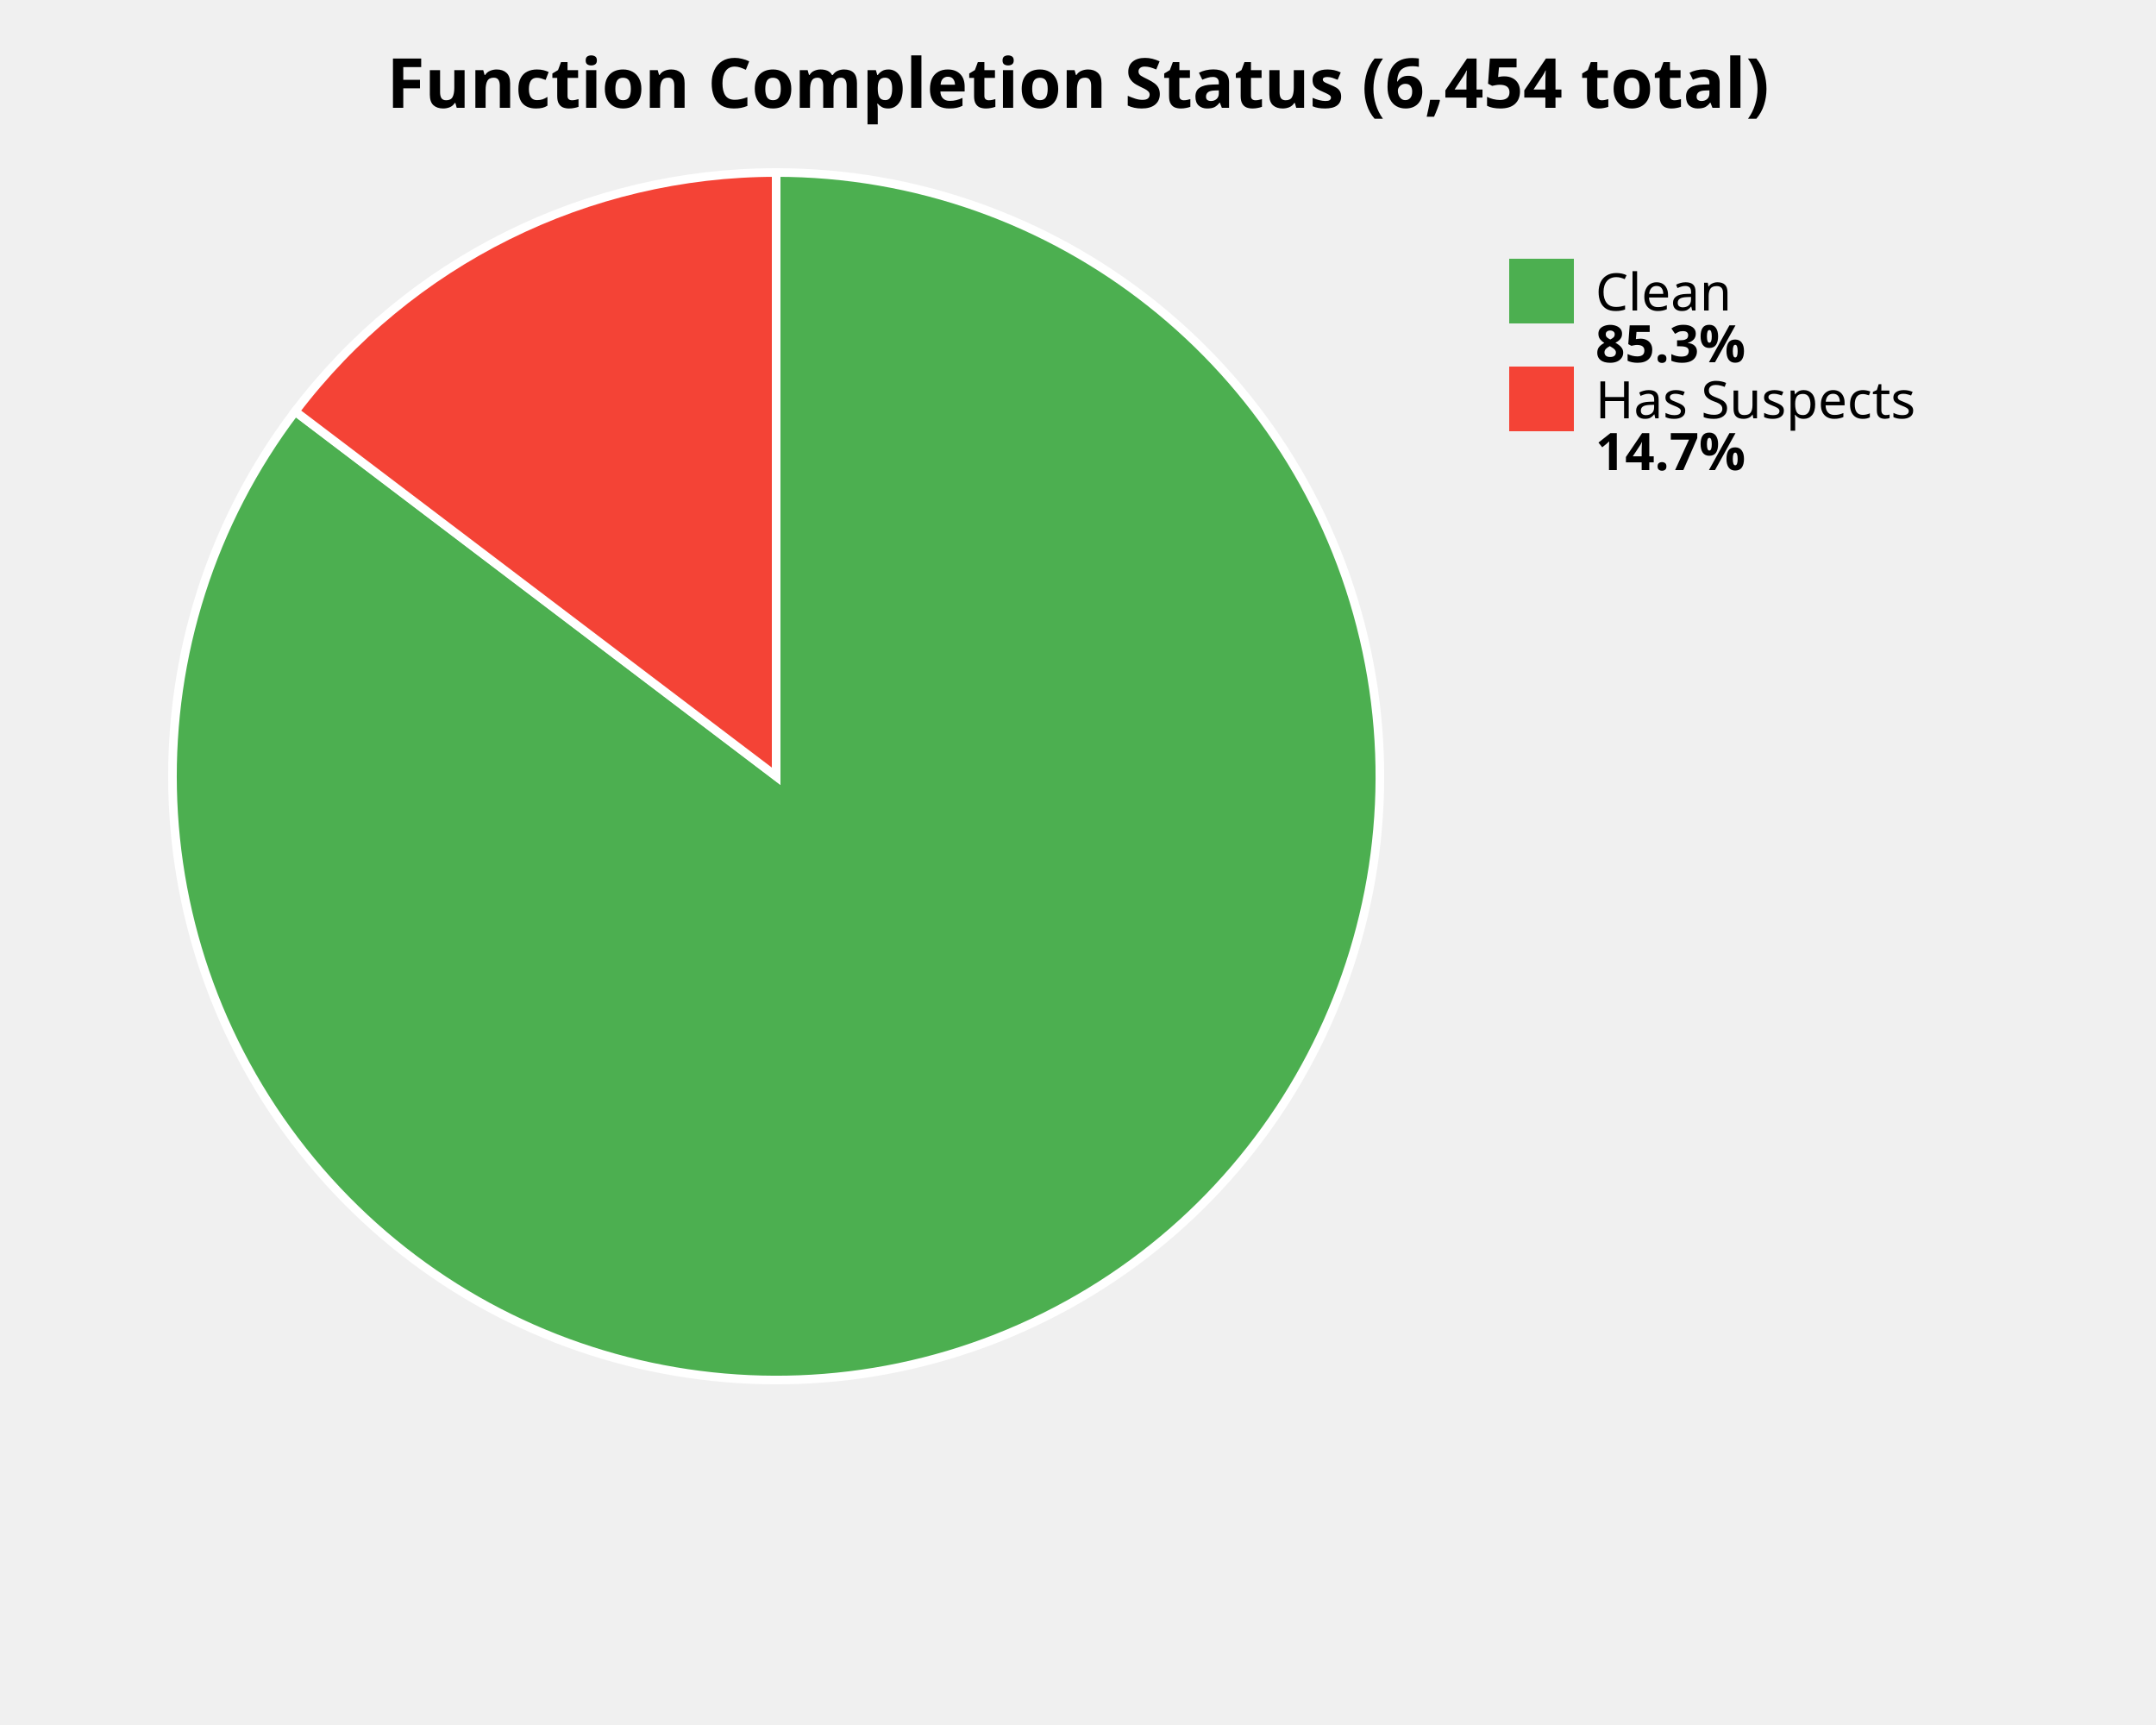
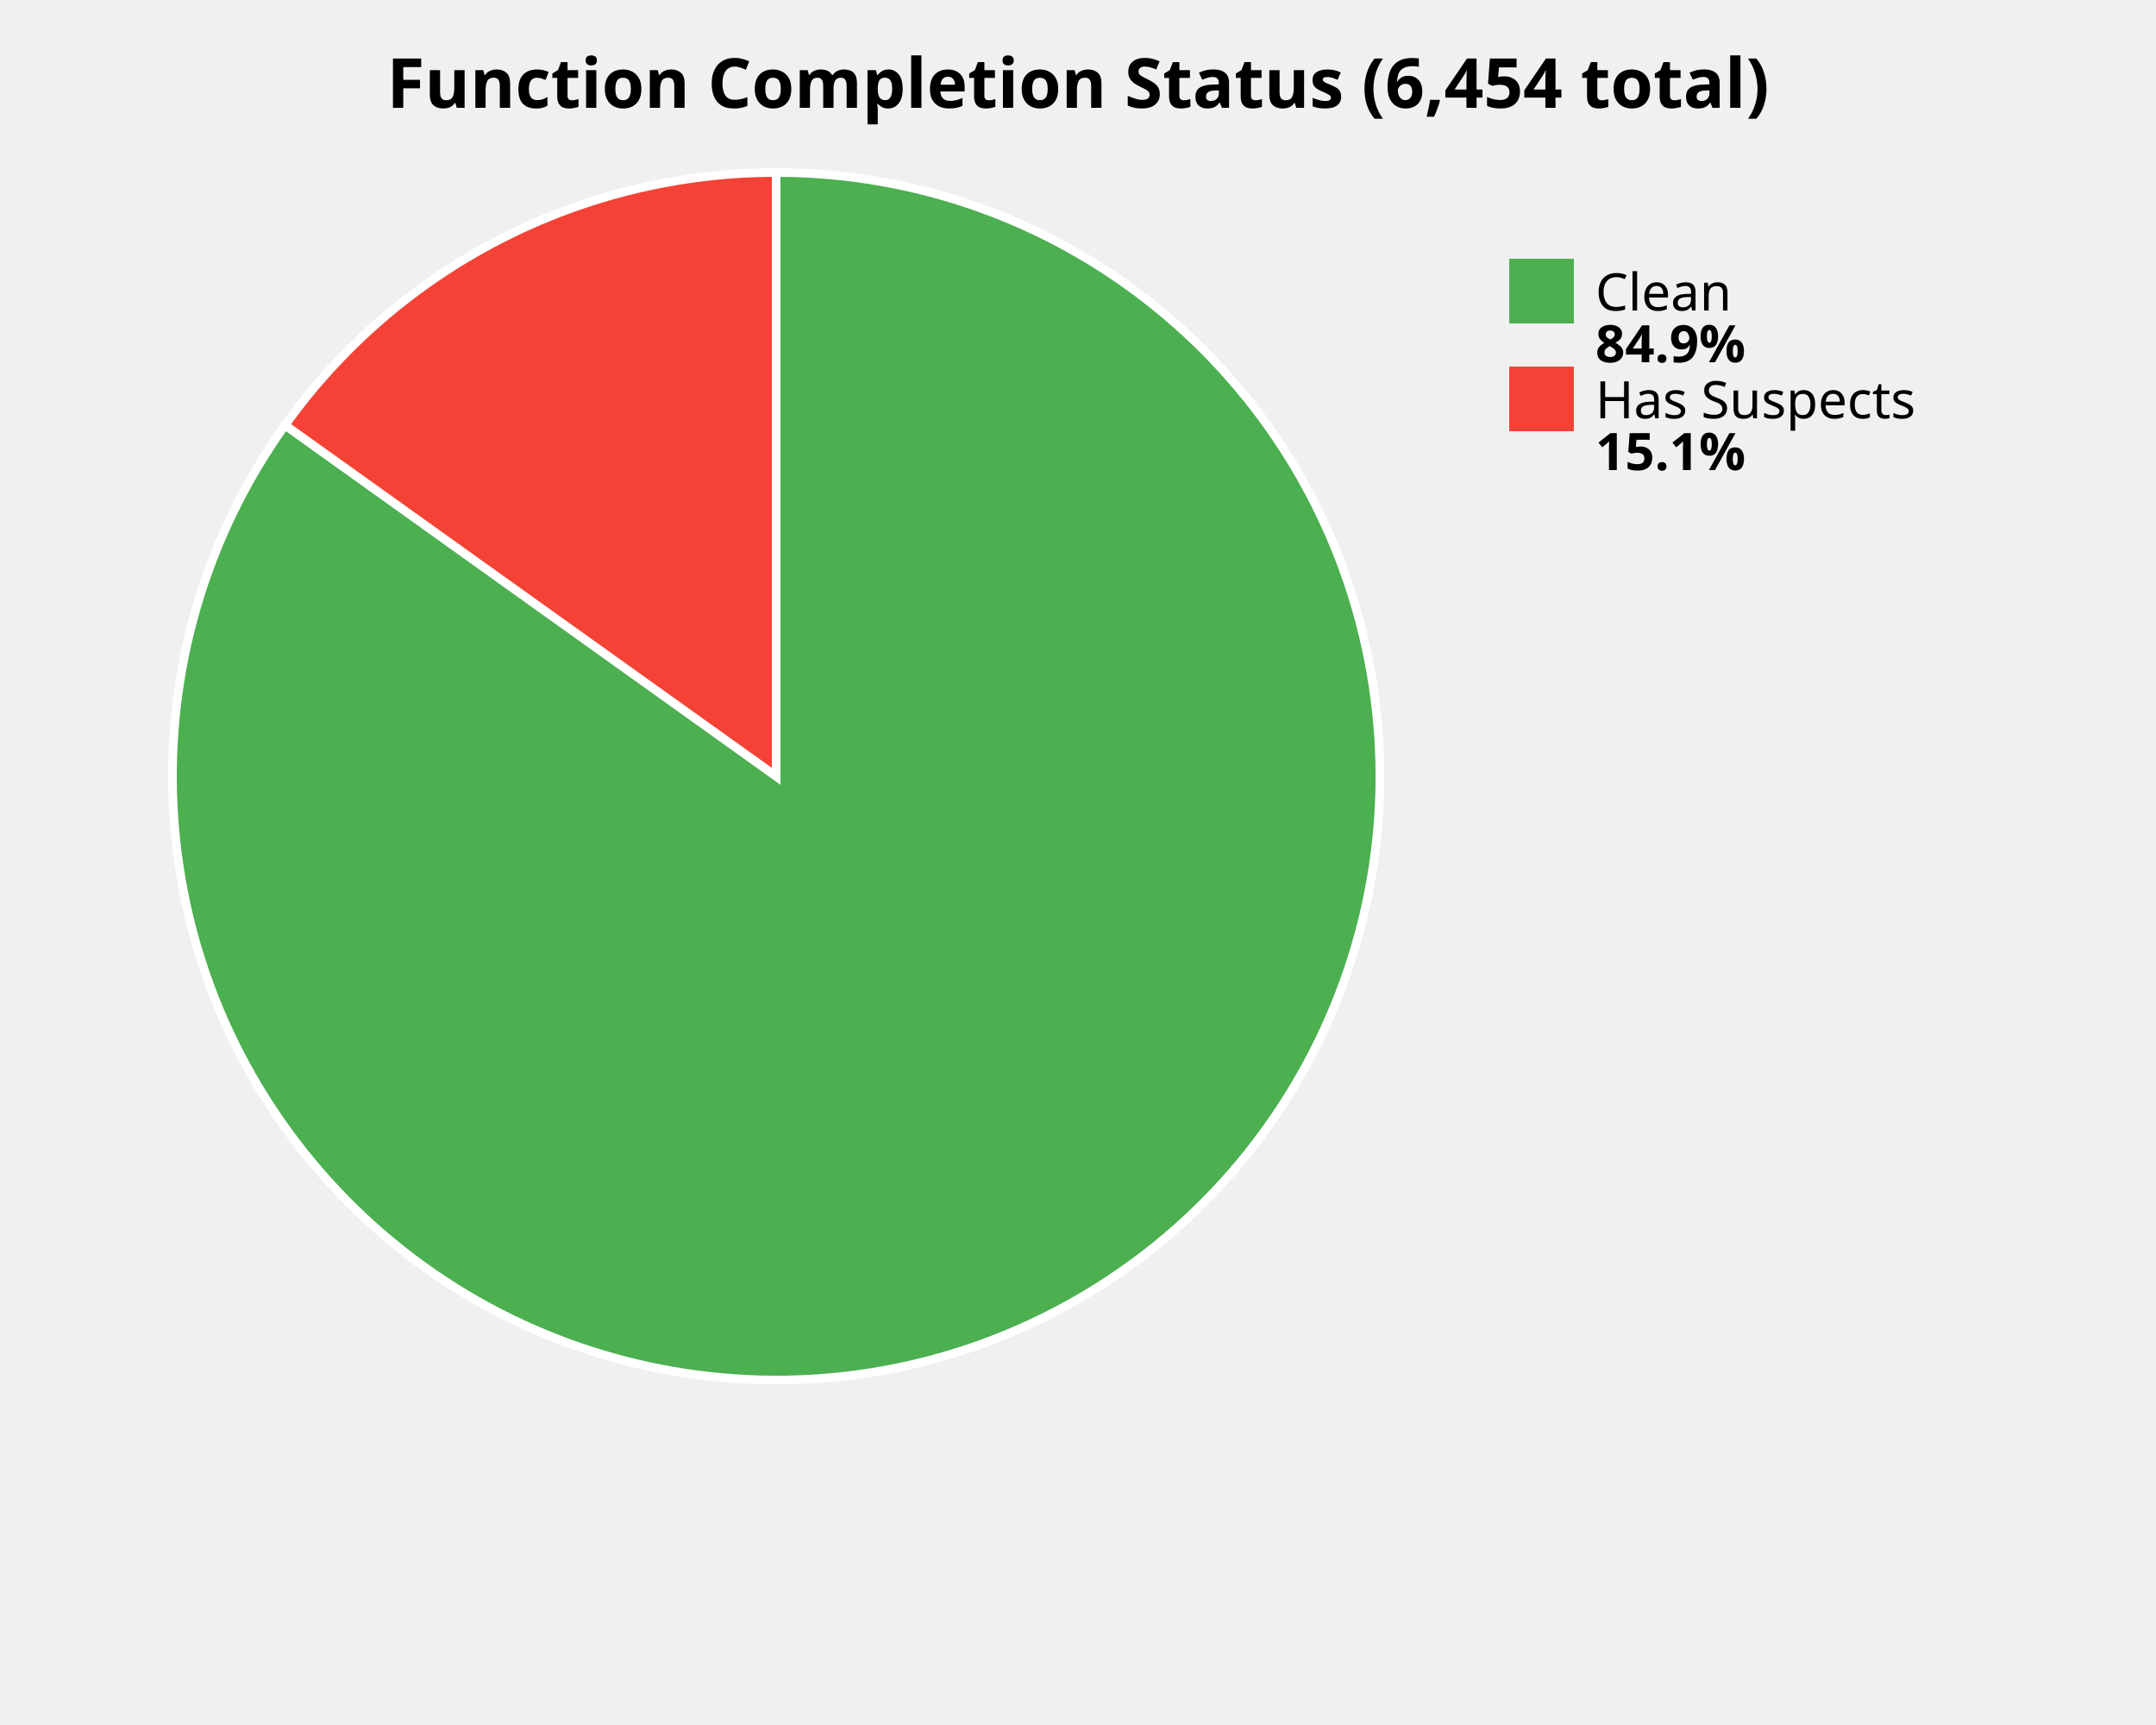
<svg xmlns="http://www.w3.org/2000/svg" width="500" height="400" viewBox="0 0 500 400">
  <style>
    .title { font: bold 16px sans-serif; }
    .label { font: 12px sans-serif; }
    .value { font: bold 12px sans-serif; }
  </style>
  <rect width="100%%" height="100%%" fill="white" />
  <text x="250" y="25" class="title" text-anchor="middle">Function Completion Status (6,454 total)</text>
-   <path d="M 180,180 L 180.00,40.00 A 140,140 0 1,1 68.45,95.40 Z" fill="#4CAF50" stroke="white" stroke-width="2" />
-   <path d="M 180,180 L 68.45,95.40 A 140,140 0 0,1 180.00,40.00 Z" fill="#F44336" stroke="white" stroke-width="2" />
+   <path d="M 180,180 L 180.00,40.00 A 140,140 0 1,1 66.11,98.58 Z" fill="#4CAF50" stroke="white" stroke-width="2" />
+   <path d="M 180,180 L 66.11,98.58 A 140,140 0 0,1 180.00,40.00 Z" fill="#F44336" stroke="white" stroke-width="2" />
  <rect x="350" y="60" width="15" height="15" fill="#4CAF50" />
  <text x="370" y="72" class="label">Clean</text>
-   <text x="370" y="84" class="value">85.3%</text>
+   <text x="370" y="84" class="value">84.9%</text>
  <rect x="350" y="85" width="15" height="15" fill="#F44336" />
  <text x="370" y="97" class="label">Has Suspects</text>
-   <text x="370" y="109" class="value">14.7%</text>
+   <text x="370" y="109" class="value">15.1%</text>
</svg>
